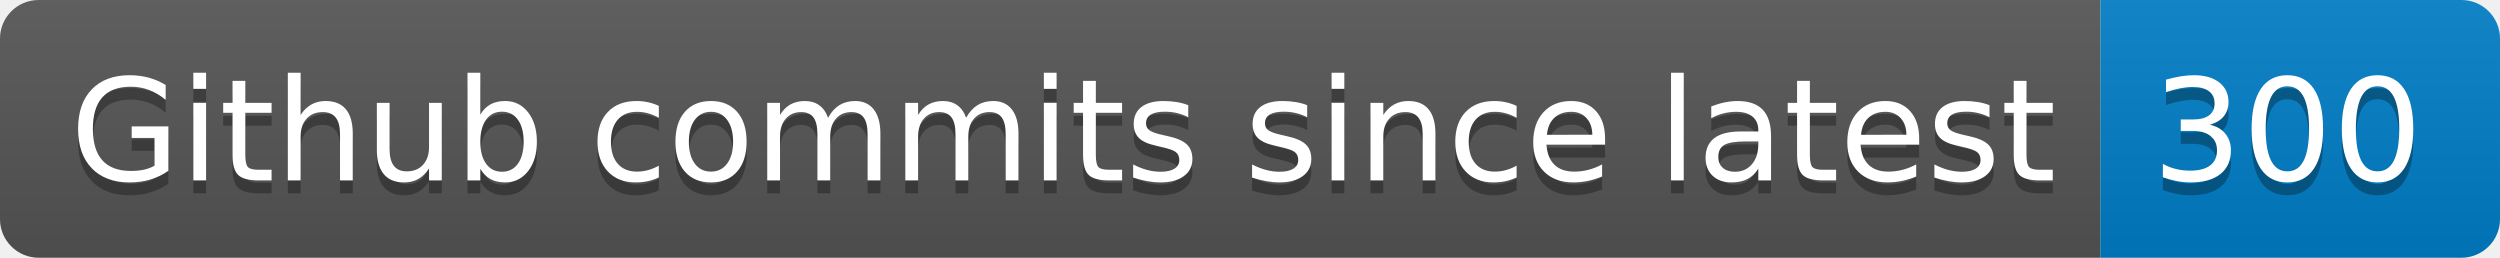
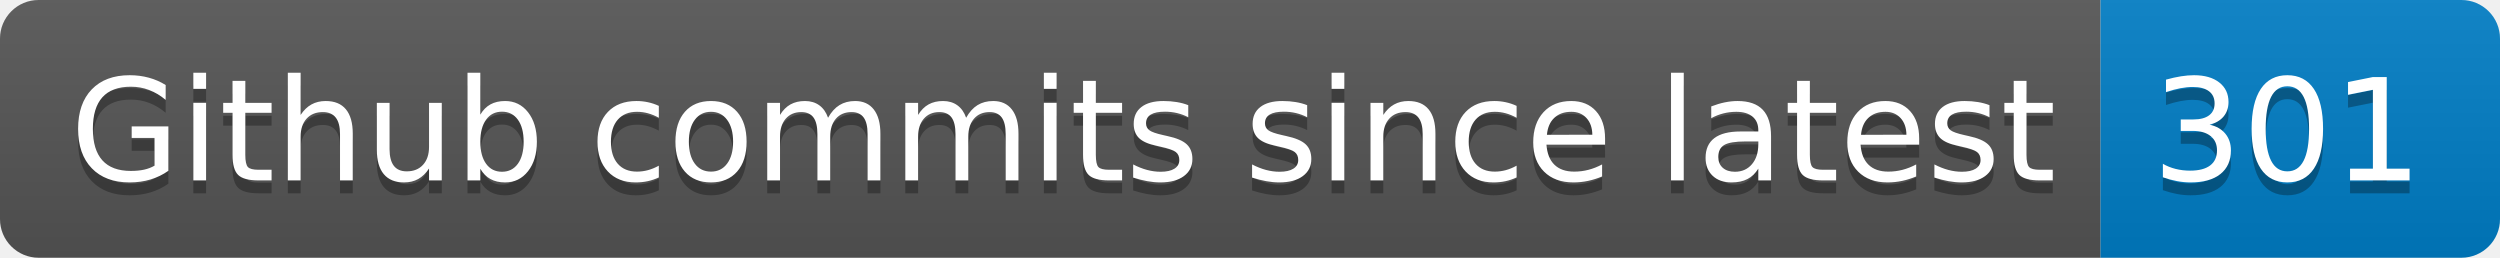
- <svg xmlns="http://www.w3.org/2000/svg" width="194" height="20" role="img" aria-label="Github commits since latest: 300">
+ <svg xmlns="http://www.w3.org/2000/svg" width="194" height="20" role="img" aria-label="Github commits since latest: 301">
  <linearGradient id="s" x2="0" y2="100%">
    <stop offset="0" stop-color="#bbb" stop-opacity=".1" />
    <stop offset="1" stop-opacity=".1" />
  </linearGradient>
  <clipPath id="r">
    <rect width="194" height="20" rx="3" fill="#fff" />
  </clipPath>
  <g clip-path="url(#r)">
    <rect width="163" height="20" fill="#555" />
    <rect x="163" width="31" height="20" fill="#007ec6" />
    <rect width="194" height="20" fill="url(#s)" />
  </g>
  <g fill="#fff" text-anchor="middle" font-family="Verdana,Geneva,DejaVu Sans,sans-serif" text-rendering="geometricPrecision" font-size="110">
    <text aria-hidden="true" x="825" y="150" fill="#010101" fill-opacity=".3" transform="scale(.1)" textLength="1530">Github commits since latest</text>
    <text x="825" y="140" transform="scale(.1)" fill="#fff" textLength="1530">Github commits since latest</text>
-     <text aria-hidden="true" x="1775" y="150" fill="#010101" fill-opacity=".3" transform="scale(.1)" textLength="210">300</text>
-     <text x="1775" y="140" transform="scale(.1)" fill="#fff" textLength="210">300</text>
+     <text aria-hidden="true" x="1775" y="150" fill="#010101" fill-opacity=".3" transform="scale(.1)" textLength="210">301</text>
+     <text x="1775" y="140" transform="scale(.1)" fill="#fff" textLength="210">301</text>
  </g>
</svg>
